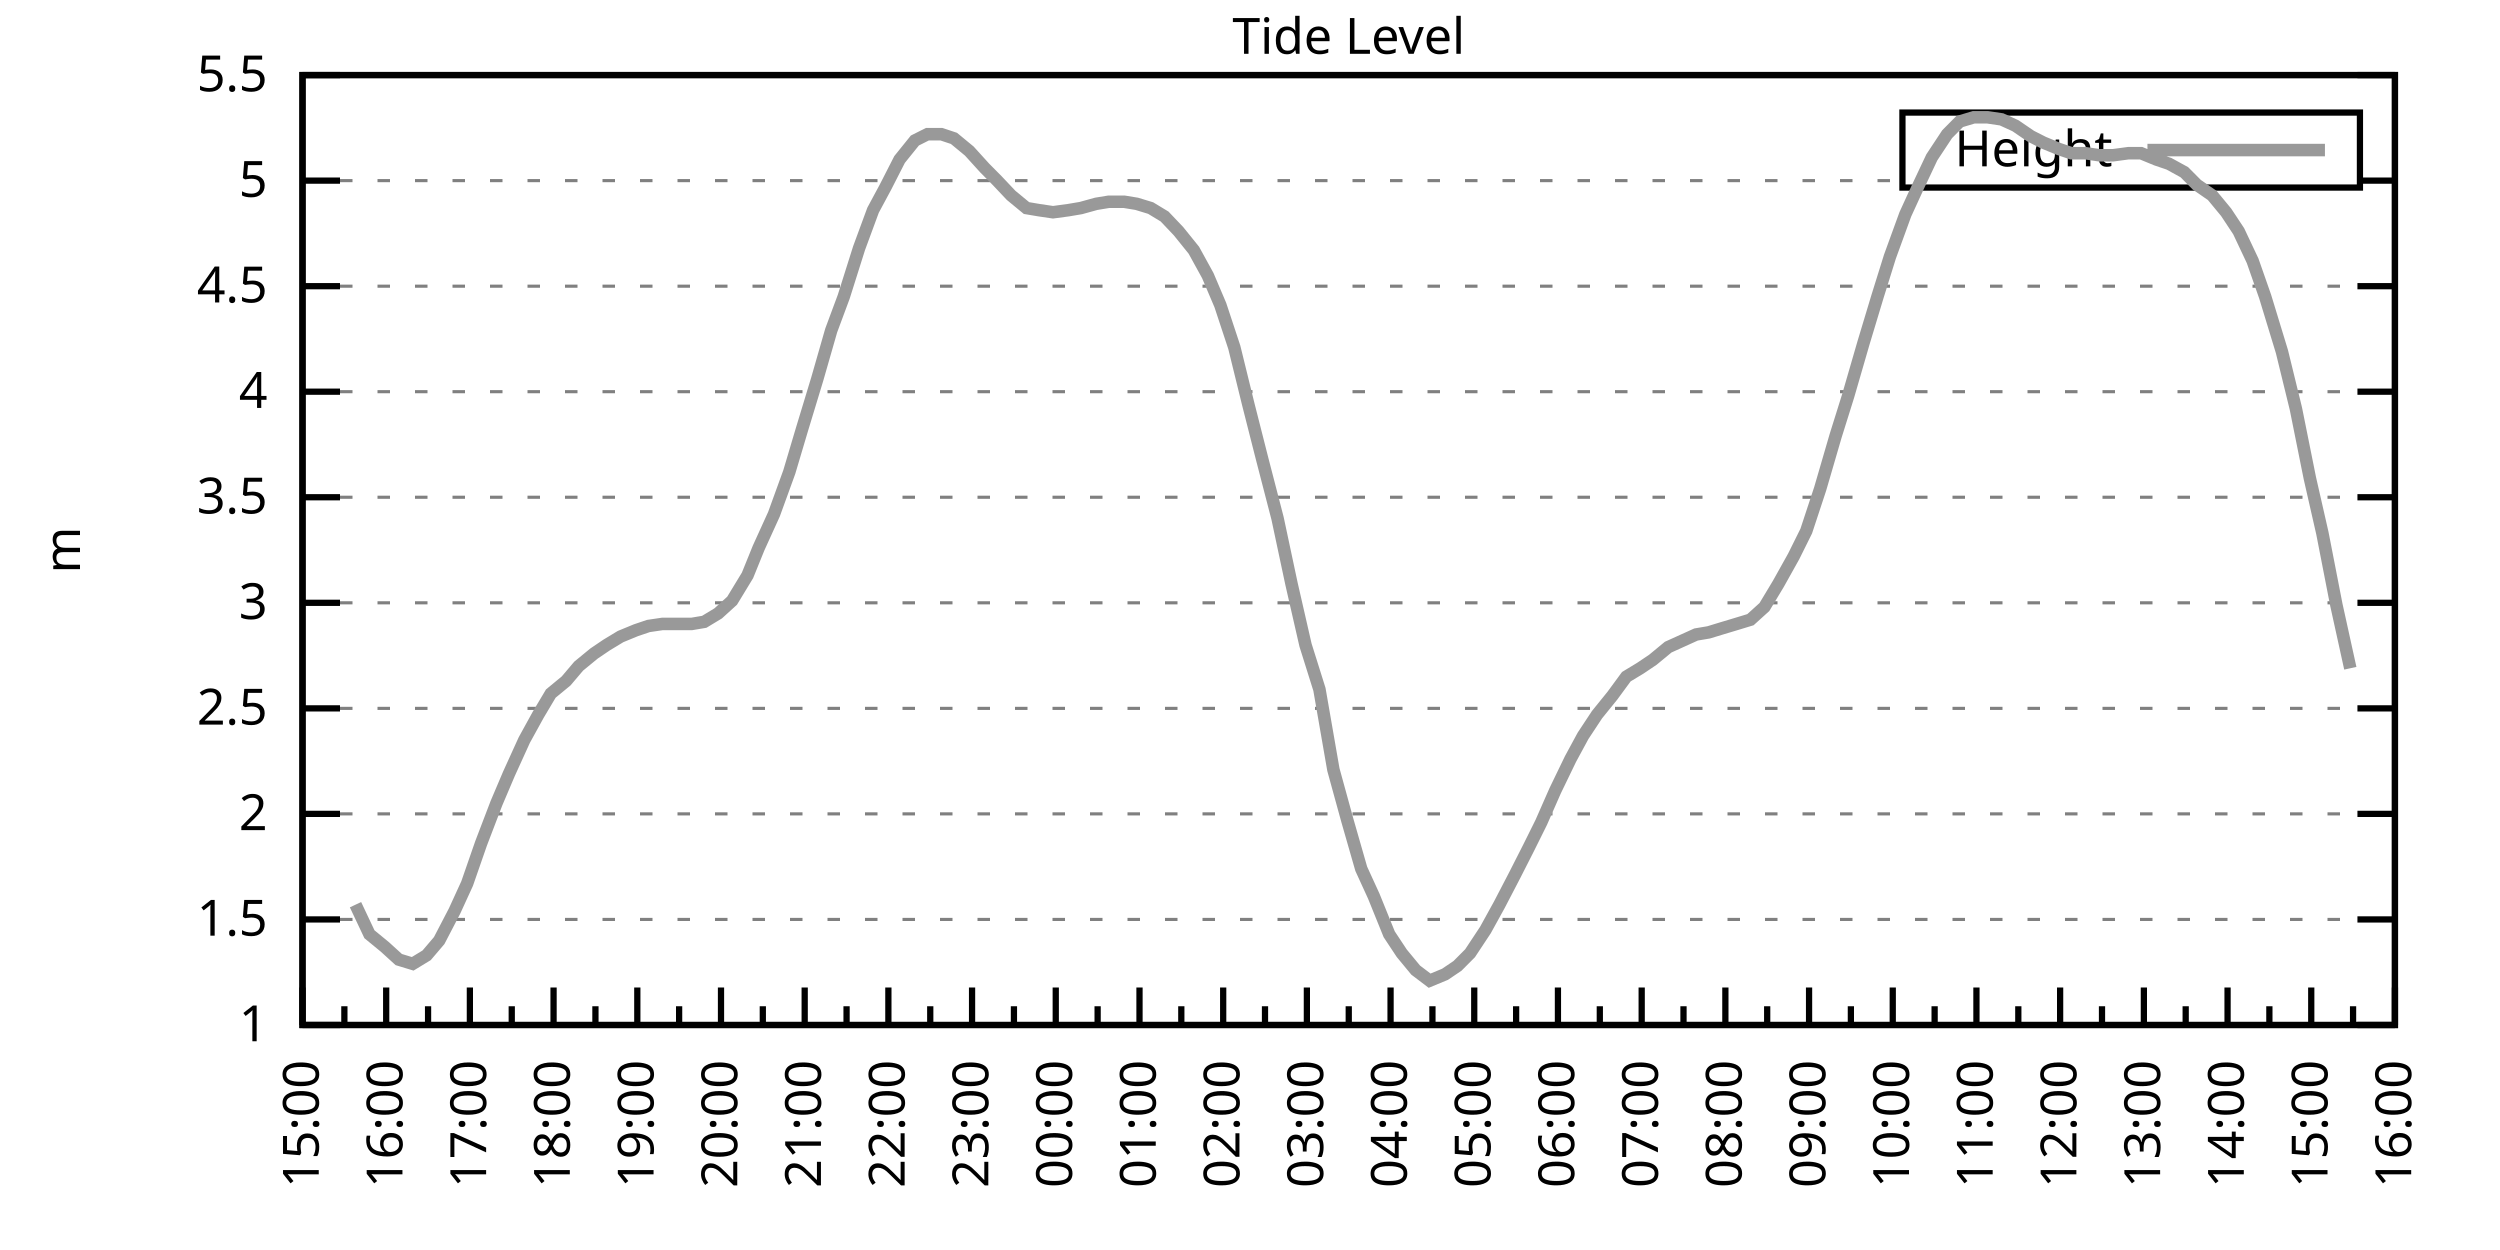
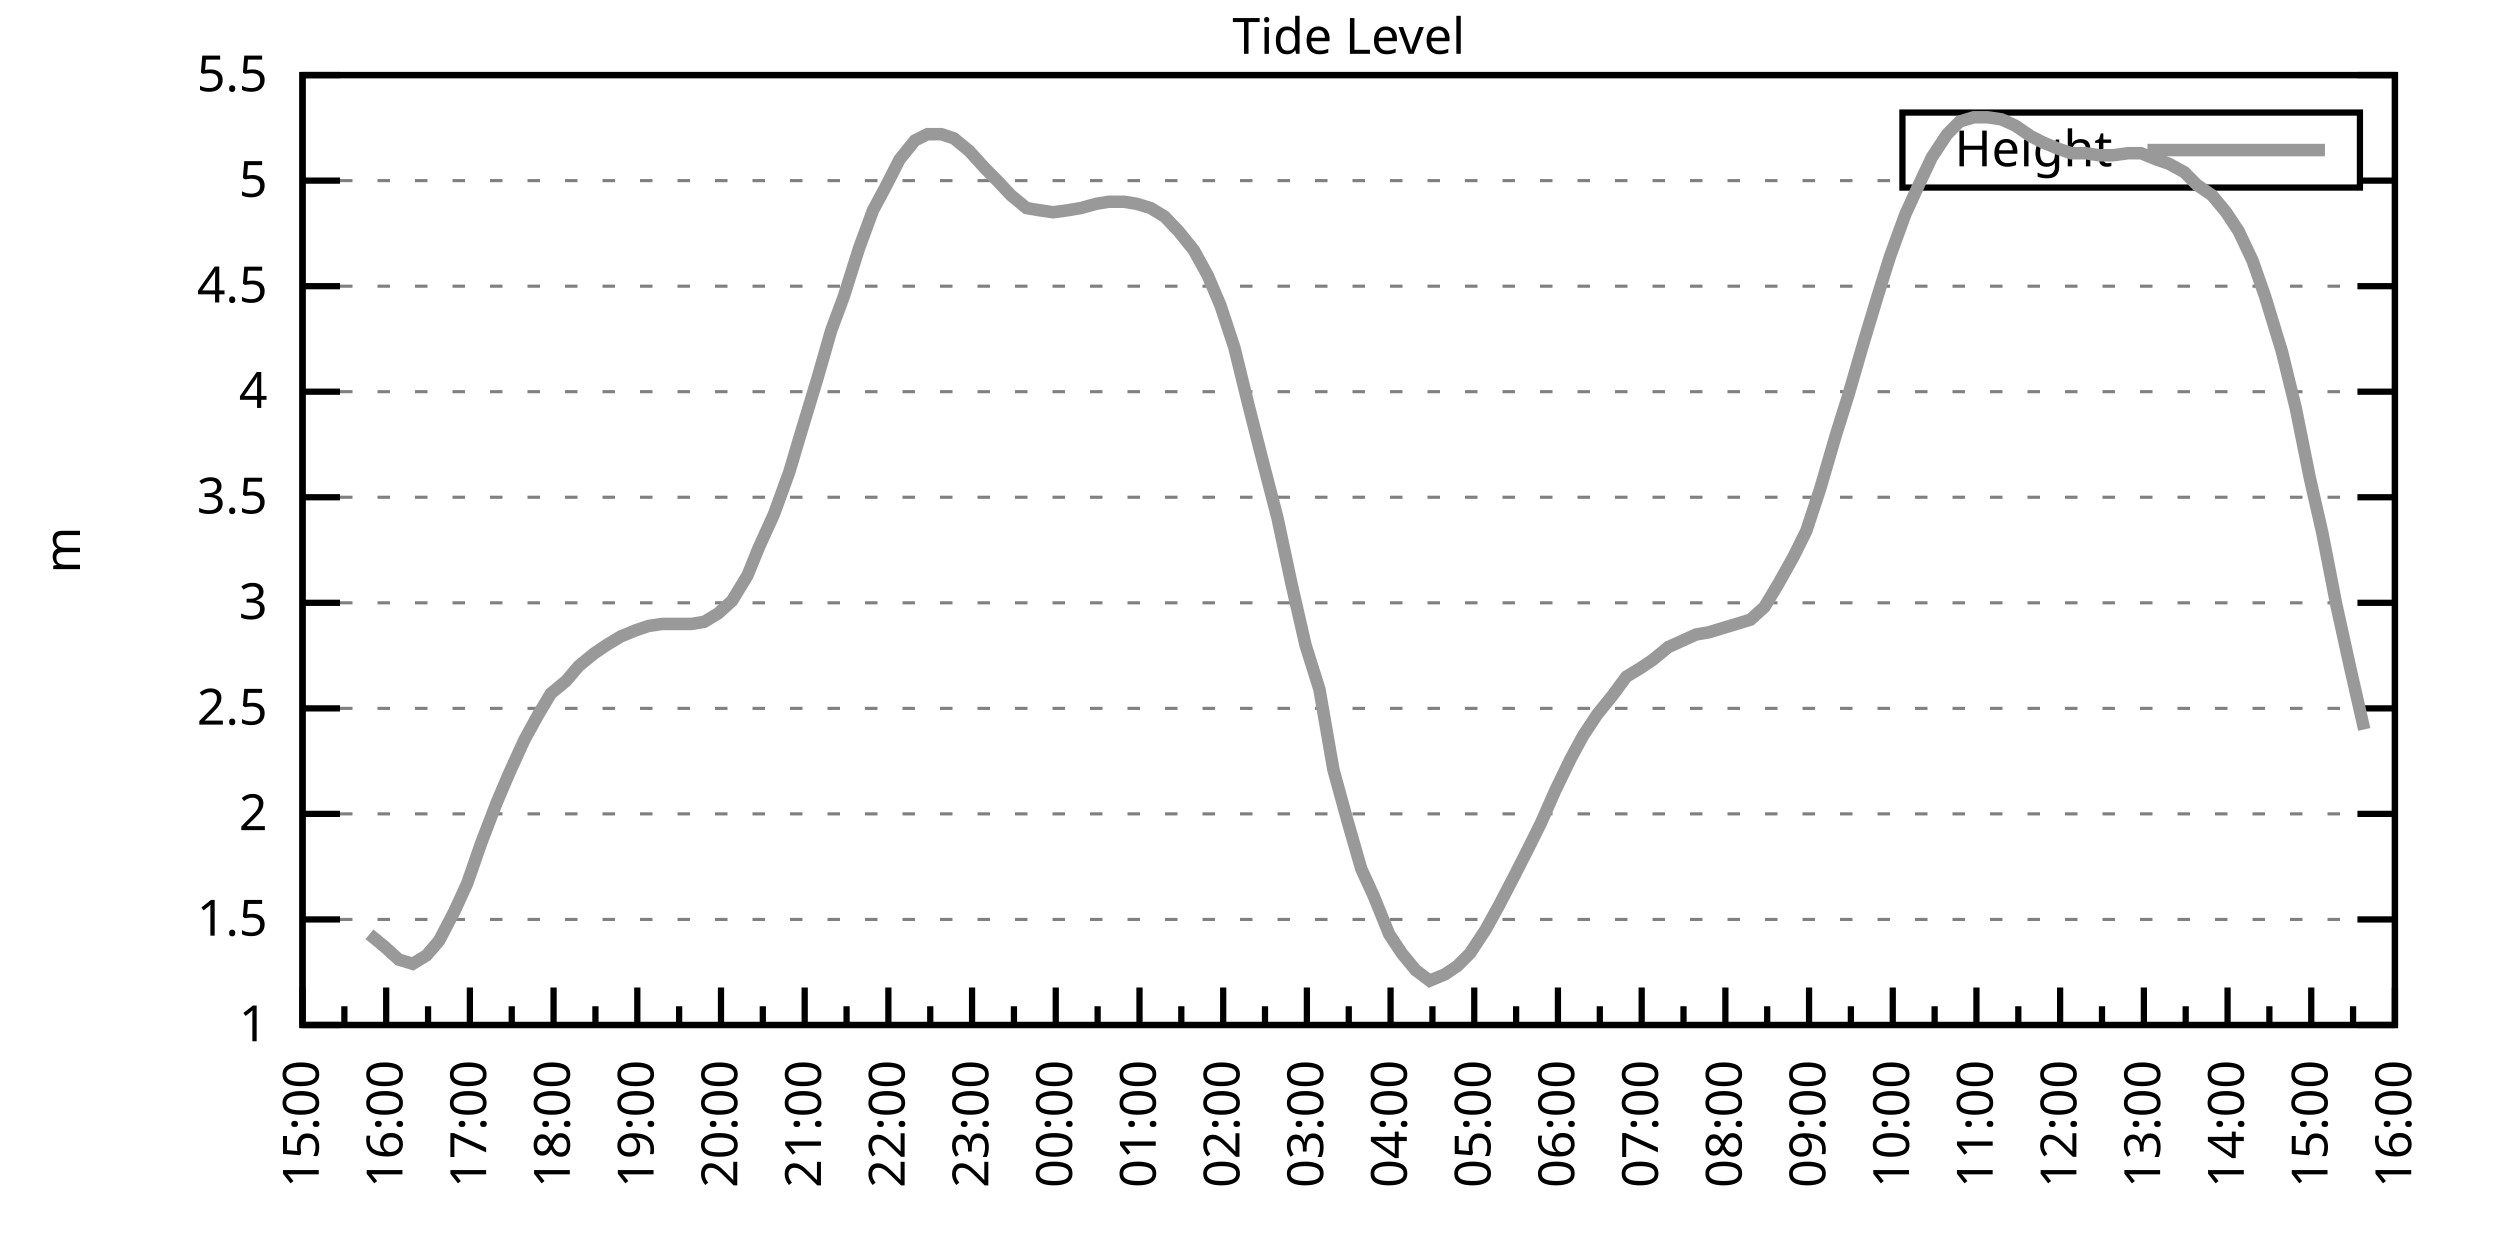
<svg xmlns="http://www.w3.org/2000/svg" xmlns:xlink="http://www.w3.org/1999/xlink" width="400" height="200" viewBox="0 0 400 200">
  <g id="gnuplot_canvas">
    <rect x="0" y="0" width="400" height="200" fill="none" />
    <defs>
      <circle id="gpDot" r="0.5" stroke-width="0.5" stroke="currentColor" />
      <path id="gpPt0" stroke-width="0.333" stroke="currentColor" d="M-1,0 h2 M0,-1 v2" />
      <path id="gpPt1" stroke-width="0.333" stroke="currentColor" d="M-1,-1 L1,1 M1,-1 L-1,1" />
      <path id="gpPt2" stroke-width="0.333" stroke="currentColor" d="M-1,0 L1,0 M0,-1 L0,1 M-1,-1 L1,1 M-1,1 L1,-1" />
      <rect id="gpPt3" stroke-width="0.333" stroke="currentColor" x="-1" y="-1" width="2" height="2" />
      <rect id="gpPt4" stroke-width="0.333" stroke="currentColor" fill="currentColor" x="-1" y="-1" width="2" height="2" />
      <circle id="gpPt5" stroke-width="0.333" stroke="currentColor" cx="0" cy="0" r="1" />
      <use xlink:href="#gpPt5" id="gpPt6" fill="currentColor" stroke="none" />
      <path id="gpPt7" stroke-width="0.333" stroke="currentColor" d="M0,-1.33 L-1.33,0.67 L1.33,0.67 z" />
      <use xlink:href="#gpPt7" id="gpPt8" fill="currentColor" stroke="none" />
      <use xlink:href="#gpPt7" id="gpPt9" stroke="currentColor" transform="rotate(180)" />
      <use xlink:href="#gpPt9" id="gpPt10" fill="currentColor" stroke="none" />
      <use xlink:href="#gpPt3" id="gpPt11" stroke="currentColor" transform="rotate(45)" />
      <use xlink:href="#gpPt11" id="gpPt12" fill="currentColor" stroke="none" />
      <path id="gpPt13" stroke-width="0.333" stroke="currentColor" d="M0,1.330 L1.265,0.411 L0.782,-1.067 L-0.782,-1.076 L-1.265,0.411 z" />
      <use xlink:href="#gpPt13" id="gpPt14" fill="currentColor" stroke="none" />
      <filter id="textbox" filterUnits="objectBoundingBox" x="0" y="0" height="1" width="1">
        <feFlood flood-color="white" flood-opacity="1" result="bgnd" />
        <feComposite in="SourceGraphic" in2="bgnd" operator="atop" />
      </filter>
      <filter id="greybox" filterUnits="objectBoundingBox" x="0" y="0" height="1" width="1">
        <feFlood flood-color="lightgrey" flood-opacity="1" result="grey" />
        <feComposite in="SourceGraphic" in2="grey" operator="atop" />
      </filter>
    </defs>
    <g fill="none" color="white" stroke="currentColor" stroke-width="1.00" stroke-linecap="butt" stroke-linejoin="miter">
</g>
    <g fill="none" color="black" stroke="currentColor" stroke-width="1.00" stroke-linecap="butt" stroke-linejoin="miter">
      <g stroke="none" shape-rendering="crispEdges">
        <polygon fill="rgb(255, 255, 255)" points="48.40,164.00 383.18,164.00 383.18,12.02 48.40,12.02 " />
      </g>
    </g>
    <g fill="none" color="black" stroke="currentColor" stroke-width="1.00" stroke-linecap="butt" stroke-linejoin="miter">
</g>
    <g fill="none" color="black" stroke="black" stroke-width="0.50" stroke-linecap="butt" stroke-linejoin="miter">
</g>
    <g fill="none" color="gray" stroke="currentColor" stroke-width="0.50" stroke-linecap="butt" stroke-linejoin="miter">
      <path stroke="gray" stroke-dasharray="2,4" class="gridline" d="M48.40,164.00 L383.19,164.00  " />
    </g>
    <g fill="none" color="gray" stroke="gray" stroke-width="1.00" stroke-linecap="butt" stroke-linejoin="miter">
</g>
    <g fill="none" color="black" stroke="currentColor" stroke-width="1.00" stroke-linecap="butt" stroke-linejoin="miter">
      <path stroke="black" d="M48.40,164.00 L54.40,164.00 M383.19,164.00 L377.19,164.00  " />
      <g transform="translate(42.80,166.60)" stroke="none" fill="black" font-family="Sans" font-size="8.00" text-anchor="end">
        <text>
          <tspan font-family="Sans"> 1</tspan>
        </text>
      </g>
    </g>
    <g fill="none" color="black" stroke="currentColor" stroke-width="1.00" stroke-linecap="butt" stroke-linejoin="miter">
</g>
    <g fill="none" color="black" stroke="black" stroke-width="0.50" stroke-linecap="butt" stroke-linejoin="miter">
</g>
    <g fill="none" color="gray" stroke="currentColor" stroke-width="0.50" stroke-linecap="butt" stroke-linejoin="miter">
      <path stroke="gray" stroke-dasharray="2,4" class="gridline" d="M48.40,147.11 L383.19,147.11  " />
    </g>
    <g fill="none" color="gray" stroke="gray" stroke-width="1.00" stroke-linecap="butt" stroke-linejoin="miter">
</g>
    <g fill="none" color="black" stroke="currentColor" stroke-width="1.00" stroke-linecap="butt" stroke-linejoin="miter">
      <path stroke="black" d="M48.40,147.11 L54.40,147.11 M383.19,147.11 L377.19,147.11  " />
      <g transform="translate(42.80,149.71)" stroke="none" fill="black" font-family="Sans" font-size="8.00" text-anchor="end">
        <text>
          <tspan font-family="Sans"> 1.5</tspan>
        </text>
      </g>
    </g>
    <g fill="none" color="black" stroke="currentColor" stroke-width="1.00" stroke-linecap="butt" stroke-linejoin="miter">
</g>
    <g fill="none" color="black" stroke="black" stroke-width="0.50" stroke-linecap="butt" stroke-linejoin="miter">
</g>
    <g fill="none" color="gray" stroke="currentColor" stroke-width="0.50" stroke-linecap="butt" stroke-linejoin="miter">
      <path stroke="gray" stroke-dasharray="2,4" class="gridline" d="M48.40,130.22 L383.19,130.22  " />
    </g>
    <g fill="none" color="gray" stroke="gray" stroke-width="1.00" stroke-linecap="butt" stroke-linejoin="miter">
</g>
    <g fill="none" color="black" stroke="currentColor" stroke-width="1.00" stroke-linecap="butt" stroke-linejoin="miter">
      <path stroke="black" d="M48.40,130.22 L54.40,130.22 M383.19,130.22 L377.19,130.22  " />
      <g transform="translate(42.80,132.82)" stroke="none" fill="black" font-family="Sans" font-size="8.00" text-anchor="end">
        <text>
          <tspan font-family="Sans"> 2</tspan>
        </text>
      </g>
    </g>
    <g fill="none" color="black" stroke="currentColor" stroke-width="1.00" stroke-linecap="butt" stroke-linejoin="miter">
</g>
    <g fill="none" color="black" stroke="black" stroke-width="0.50" stroke-linecap="butt" stroke-linejoin="miter">
</g>
    <g fill="none" color="gray" stroke="currentColor" stroke-width="0.50" stroke-linecap="butt" stroke-linejoin="miter">
      <path stroke="gray" stroke-dasharray="2,4" class="gridline" d="M48.40,113.34 L383.19,113.34  " />
    </g>
    <g fill="none" color="gray" stroke="gray" stroke-width="1.00" stroke-linecap="butt" stroke-linejoin="miter">
</g>
    <g fill="none" color="black" stroke="currentColor" stroke-width="1.00" stroke-linecap="butt" stroke-linejoin="miter">
      <path stroke="black" d="M48.40,113.34 L54.40,113.34 M383.19,113.34 L377.19,113.34  " />
      <g transform="translate(42.80,115.94)" stroke="none" fill="black" font-family="Sans" font-size="8.00" text-anchor="end">
        <text>
          <tspan font-family="Sans"> 2.5</tspan>
        </text>
      </g>
    </g>
    <g fill="none" color="black" stroke="currentColor" stroke-width="1.00" stroke-linecap="butt" stroke-linejoin="miter">
</g>
    <g fill="none" color="black" stroke="black" stroke-width="0.50" stroke-linecap="butt" stroke-linejoin="miter">
</g>
    <g fill="none" color="gray" stroke="currentColor" stroke-width="0.50" stroke-linecap="butt" stroke-linejoin="miter">
      <path stroke="gray" stroke-dasharray="2,4" class="gridline" d="M48.40,96.45 L383.19,96.45  " />
    </g>
    <g fill="none" color="gray" stroke="gray" stroke-width="1.00" stroke-linecap="butt" stroke-linejoin="miter">
</g>
    <g fill="none" color="black" stroke="currentColor" stroke-width="1.00" stroke-linecap="butt" stroke-linejoin="miter">
      <path stroke="black" d="M48.40,96.45 L54.40,96.45 M383.19,96.45 L377.19,96.45  " />
      <g transform="translate(42.80,99.05)" stroke="none" fill="black" font-family="Sans" font-size="8.00" text-anchor="end">
        <text>
          <tspan font-family="Sans"> 3</tspan>
        </text>
      </g>
    </g>
    <g fill="none" color="black" stroke="currentColor" stroke-width="1.00" stroke-linecap="butt" stroke-linejoin="miter">
</g>
    <g fill="none" color="black" stroke="black" stroke-width="0.50" stroke-linecap="butt" stroke-linejoin="miter">
</g>
    <g fill="none" color="gray" stroke="currentColor" stroke-width="0.50" stroke-linecap="butt" stroke-linejoin="miter">
      <path stroke="gray" stroke-dasharray="2,4" class="gridline" d="M48.40,79.56 L383.19,79.56  " />
    </g>
    <g fill="none" color="gray" stroke="gray" stroke-width="1.00" stroke-linecap="butt" stroke-linejoin="miter">
</g>
    <g fill="none" color="black" stroke="currentColor" stroke-width="1.00" stroke-linecap="butt" stroke-linejoin="miter">
      <path stroke="black" d="M48.40,79.56 L54.40,79.56 M383.19,79.56 L377.19,79.56  " />
      <g transform="translate(42.80,82.16)" stroke="none" fill="black" font-family="Sans" font-size="8.00" text-anchor="end">
        <text>
          <tspan font-family="Sans"> 3.5</tspan>
        </text>
      </g>
    </g>
    <g fill="none" color="black" stroke="currentColor" stroke-width="1.00" stroke-linecap="butt" stroke-linejoin="miter">
</g>
    <g fill="none" color="black" stroke="black" stroke-width="0.50" stroke-linecap="butt" stroke-linejoin="miter">
</g>
    <g fill="none" color="gray" stroke="currentColor" stroke-width="0.50" stroke-linecap="butt" stroke-linejoin="miter">
      <path stroke="gray" stroke-dasharray="2,4" class="gridline" d="M48.40,62.67 L383.19,62.67  " />
    </g>
    <g fill="none" color="gray" stroke="gray" stroke-width="1.00" stroke-linecap="butt" stroke-linejoin="miter">
</g>
    <g fill="none" color="black" stroke="currentColor" stroke-width="1.00" stroke-linecap="butt" stroke-linejoin="miter">
      <path stroke="black" d="M48.40,62.67 L54.40,62.67 M383.19,62.67 L377.19,62.67  " />
      <g transform="translate(42.80,65.27)" stroke="none" fill="black" font-family="Sans" font-size="8.00" text-anchor="end">
        <text>
          <tspan font-family="Sans"> 4</tspan>
        </text>
      </g>
    </g>
    <g fill="none" color="black" stroke="currentColor" stroke-width="1.00" stroke-linecap="butt" stroke-linejoin="miter">
</g>
    <g fill="none" color="black" stroke="black" stroke-width="0.50" stroke-linecap="butt" stroke-linejoin="miter">
</g>
    <g fill="none" color="gray" stroke="currentColor" stroke-width="0.50" stroke-linecap="butt" stroke-linejoin="miter">
      <path stroke="gray" stroke-dasharray="2,4" class="gridline" d="M48.40,45.79 L383.19,45.79  " />
    </g>
    <g fill="none" color="gray" stroke="gray" stroke-width="1.00" stroke-linecap="butt" stroke-linejoin="miter">
</g>
    <g fill="none" color="black" stroke="currentColor" stroke-width="1.00" stroke-linecap="butt" stroke-linejoin="miter">
      <path stroke="black" d="M48.40,45.79 L54.40,45.79 M383.19,45.79 L377.19,45.79  " />
      <g transform="translate(42.80,48.39)" stroke="none" fill="black" font-family="Sans" font-size="8.00" text-anchor="end">
        <text>
          <tspan font-family="Sans"> 4.5</tspan>
        </text>
      </g>
    </g>
    <g fill="none" color="black" stroke="currentColor" stroke-width="1.00" stroke-linecap="butt" stroke-linejoin="miter">
</g>
    <g fill="none" color="black" stroke="black" stroke-width="0.50" stroke-linecap="butt" stroke-linejoin="miter">
</g>
    <g fill="none" color="gray" stroke="currentColor" stroke-width="0.50" stroke-linecap="butt" stroke-linejoin="miter">
      <path stroke="gray" stroke-dasharray="2,4" class="gridline" d="M48.40,28.90 L304.39,28.90 M377.59,28.90 L383.19,28.90  " />
    </g>
    <g fill="none" color="gray" stroke="gray" stroke-width="1.00" stroke-linecap="butt" stroke-linejoin="miter">
</g>
    <g fill="none" color="black" stroke="currentColor" stroke-width="1.00" stroke-linecap="butt" stroke-linejoin="miter">
      <path stroke="black" d="M48.40,28.90 L54.40,28.90 M383.19,28.90 L377.19,28.90  " />
      <g transform="translate(42.80,31.50)" stroke="none" fill="black" font-family="Sans" font-size="8.00" text-anchor="end">
        <text>
          <tspan font-family="Sans"> 5</tspan>
        </text>
      </g>
    </g>
    <g fill="none" color="black" stroke="currentColor" stroke-width="1.00" stroke-linecap="butt" stroke-linejoin="miter">
</g>
    <g fill="none" color="black" stroke="black" stroke-width="0.50" stroke-linecap="butt" stroke-linejoin="miter">
</g>
    <g fill="none" color="gray" stroke="currentColor" stroke-width="0.50" stroke-linecap="butt" stroke-linejoin="miter">
      <path stroke="gray" stroke-dasharray="2,4" class="gridline" d="M48.40,12.01 L383.19,12.01  " />
    </g>
    <g fill="none" color="gray" stroke="gray" stroke-width="1.00" stroke-linecap="butt" stroke-linejoin="miter">
</g>
    <g fill="none" color="black" stroke="currentColor" stroke-width="1.00" stroke-linecap="butt" stroke-linejoin="miter">
      <path stroke="black" d="M48.40,12.01 L54.40,12.01 M383.19,12.01 L377.19,12.01  " />
      <g transform="translate(42.80,14.61)" stroke="none" fill="black" font-family="Sans" font-size="8.00" text-anchor="end">
        <text>
          <tspan font-family="Sans"> 5.5</tspan>
        </text>
      </g>
    </g>
    <g fill="none" color="black" stroke="currentColor" stroke-width="1.00" stroke-linecap="butt" stroke-linejoin="miter">
      <path stroke="black" d="M48.40,164.00 L48.40,158.00  " />
      <g transform="translate(51.00,169.60) rotate(270)" stroke="none" fill="black" font-family="Sans" font-size="8.00" text-anchor="end">
        <text>
          <tspan font-family="Sans">15:00</tspan>
        </text>
      </g>
    </g>
    <g fill="none" color="black" stroke="currentColor" stroke-width="1.00" stroke-linecap="butt" stroke-linejoin="miter">
      <path stroke="black" d="M55.10,164.00 L55.10,161.00 M61.79,164.00 L61.79,158.00  " />
      <g transform="translate(64.39,169.60) rotate(270)" stroke="none" fill="black" font-family="Sans" font-size="8.00" text-anchor="end">
        <text>
          <tspan font-family="Sans">16:00</tspan>
        </text>
      </g>
    </g>
    <g fill="none" color="black" stroke="currentColor" stroke-width="1.00" stroke-linecap="butt" stroke-linejoin="miter">
      <path stroke="black" d="M68.49,164.00 L68.49,161.00 M75.18,164.00 L75.18,158.00  " />
      <g transform="translate(77.78,169.60) rotate(270)" stroke="none" fill="black" font-family="Sans" font-size="8.00" text-anchor="end">
        <text>
          <tspan font-family="Sans">17:00</tspan>
        </text>
      </g>
    </g>
    <g fill="none" color="black" stroke="currentColor" stroke-width="1.00" stroke-linecap="butt" stroke-linejoin="miter">
      <path stroke="black" d="M81.88,164.00 L81.88,161.00 M88.57,164.00 L88.57,158.00  " />
      <g transform="translate(91.17,169.60) rotate(270)" stroke="none" fill="black" font-family="Sans" font-size="8.00" text-anchor="end">
        <text>
          <tspan font-family="Sans">18:00</tspan>
        </text>
      </g>
    </g>
    <g fill="none" color="black" stroke="currentColor" stroke-width="1.00" stroke-linecap="butt" stroke-linejoin="miter">
      <path stroke="black" d="M95.27,164.00 L95.27,161.00 M101.97,164.00 L101.97,158.00  " />
      <g transform="translate(104.57,169.60) rotate(270)" stroke="none" fill="black" font-family="Sans" font-size="8.00" text-anchor="end">
        <text>
          <tspan font-family="Sans">19:00</tspan>
        </text>
      </g>
    </g>
    <g fill="none" color="black" stroke="currentColor" stroke-width="1.00" stroke-linecap="butt" stroke-linejoin="miter">
      <path stroke="black" d="M108.66,164.00 L108.66,161.00 M115.36,164.00 L115.36,158.00  " />
      <g transform="translate(117.96,169.60) rotate(270)" stroke="none" fill="black" font-family="Sans" font-size="8.00" text-anchor="end">
        <text>
          <tspan font-family="Sans">20:00</tspan>
        </text>
      </g>
    </g>
    <g fill="none" color="black" stroke="currentColor" stroke-width="1.00" stroke-linecap="butt" stroke-linejoin="miter">
      <path stroke="black" d="M122.05,164.00 L122.05,161.00 M128.75,164.00 L128.75,158.00  " />
      <g transform="translate(131.35,169.60) rotate(270)" stroke="none" fill="black" font-family="Sans" font-size="8.00" text-anchor="end">
        <text>
          <tspan font-family="Sans">21:00</tspan>
        </text>
      </g>
    </g>
    <g fill="none" color="black" stroke="currentColor" stroke-width="1.00" stroke-linecap="butt" stroke-linejoin="miter">
      <path stroke="black" d="M135.45,164.00 L135.45,161.00 M142.14,164.00 L142.14,158.00  " />
      <g transform="translate(144.74,169.60) rotate(270)" stroke="none" fill="black" font-family="Sans" font-size="8.00" text-anchor="end">
        <text>
          <tspan font-family="Sans">22:00</tspan>
        </text>
      </g>
    </g>
    <g fill="none" color="black" stroke="currentColor" stroke-width="1.00" stroke-linecap="butt" stroke-linejoin="miter">
      <path stroke="black" d="M148.84,164.00 L148.84,161.00 M155.53,164.00 L155.53,158.00  " />
      <g transform="translate(158.13,169.60) rotate(270)" stroke="none" fill="black" font-family="Sans" font-size="8.00" text-anchor="end">
        <text>
          <tspan font-family="Sans">23:00</tspan>
        </text>
      </g>
    </g>
    <g fill="none" color="black" stroke="currentColor" stroke-width="1.00" stroke-linecap="butt" stroke-linejoin="miter">
      <path stroke="black" d="M162.23,164.00 L162.23,161.00 M168.92,164.00 L168.92,158.00  " />
      <g transform="translate(171.52,169.60) rotate(270)" stroke="none" fill="black" font-family="Sans" font-size="8.00" text-anchor="end">
        <text>
          <tspan font-family="Sans">00:00</tspan>
        </text>
      </g>
    </g>
    <g fill="none" color="black" stroke="currentColor" stroke-width="1.00" stroke-linecap="butt" stroke-linejoin="miter">
      <path stroke="black" d="M175.62,164.00 L175.62,161.00 M182.32,164.00 L182.32,158.00  " />
      <g transform="translate(184.92,169.60) rotate(270)" stroke="none" fill="black" font-family="Sans" font-size="8.00" text-anchor="end">
        <text>
          <tspan font-family="Sans">01:00</tspan>
        </text>
      </g>
    </g>
    <g fill="none" color="black" stroke="currentColor" stroke-width="1.00" stroke-linecap="butt" stroke-linejoin="miter">
      <path stroke="black" d="M189.01,164.00 L189.01,161.00 M195.71,164.00 L195.71,158.00  " />
      <g transform="translate(198.31,169.60) rotate(270)" stroke="none" fill="black" font-family="Sans" font-size="8.00" text-anchor="end">
        <text>
          <tspan font-family="Sans">02:00</tspan>
        </text>
      </g>
    </g>
    <g fill="none" color="black" stroke="currentColor" stroke-width="1.00" stroke-linecap="butt" stroke-linejoin="miter">
      <path stroke="black" d="M202.40,164.00 L202.40,161.00 M209.10,164.00 L209.10,158.00  " />
      <g transform="translate(211.70,169.60) rotate(270)" stroke="none" fill="black" font-family="Sans" font-size="8.00" text-anchor="end">
        <text>
          <tspan font-family="Sans">03:00</tspan>
        </text>
      </g>
    </g>
    <g fill="none" color="black" stroke="currentColor" stroke-width="1.00" stroke-linecap="butt" stroke-linejoin="miter">
      <path stroke="black" d="M215.80,164.00 L215.80,161.00 M222.49,164.00 L222.49,158.00  " />
      <g transform="translate(225.09,169.60) rotate(270)" stroke="none" fill="black" font-family="Sans" font-size="8.00" text-anchor="end">
        <text>
          <tspan font-family="Sans">04:00</tspan>
        </text>
      </g>
    </g>
    <g fill="none" color="black" stroke="currentColor" stroke-width="1.00" stroke-linecap="butt" stroke-linejoin="miter">
      <path stroke="black" d="M229.19,164.00 L229.19,161.00 M235.88,164.00 L235.88,158.00  " />
      <g transform="translate(238.48,169.60) rotate(270)" stroke="none" fill="black" font-family="Sans" font-size="8.00" text-anchor="end">
        <text>
          <tspan font-family="Sans">05:00</tspan>
        </text>
      </g>
    </g>
    <g fill="none" color="black" stroke="currentColor" stroke-width="1.00" stroke-linecap="butt" stroke-linejoin="miter">
      <path stroke="black" d="M242.58,164.00 L242.58,161.00 M249.27,164.00 L249.27,158.00  " />
      <g transform="translate(251.87,169.60) rotate(270)" stroke="none" fill="black" font-family="Sans" font-size="8.00" text-anchor="end">
        <text>
          <tspan font-family="Sans">06:00</tspan>
        </text>
      </g>
    </g>
    <g fill="none" color="black" stroke="currentColor" stroke-width="1.00" stroke-linecap="butt" stroke-linejoin="miter">
      <path stroke="black" d="M255.97,164.00 L255.97,161.00 M262.67,164.00 L262.67,158.00  " />
      <g transform="translate(265.27,169.60) rotate(270)" stroke="none" fill="black" font-family="Sans" font-size="8.00" text-anchor="end">
        <text>
          <tspan font-family="Sans">07:00</tspan>
        </text>
      </g>
    </g>
    <g fill="none" color="black" stroke="currentColor" stroke-width="1.00" stroke-linecap="butt" stroke-linejoin="miter">
      <path stroke="black" d="M269.36,164.00 L269.36,161.00 M276.06,164.00 L276.06,158.00  " />
      <g transform="translate(278.66,169.60) rotate(270)" stroke="none" fill="black" font-family="Sans" font-size="8.00" text-anchor="end">
        <text>
          <tspan font-family="Sans">08:00</tspan>
        </text>
      </g>
    </g>
    <g fill="none" color="black" stroke="currentColor" stroke-width="1.00" stroke-linecap="butt" stroke-linejoin="miter">
      <path stroke="black" d="M282.75,164.00 L282.75,161.00 M289.45,164.00 L289.45,158.00  " />
      <g transform="translate(292.05,169.60) rotate(270)" stroke="none" fill="black" font-family="Sans" font-size="8.00" text-anchor="end">
        <text>
          <tspan font-family="Sans">09:00</tspan>
        </text>
      </g>
    </g>
    <g fill="none" color="black" stroke="currentColor" stroke-width="1.00" stroke-linecap="butt" stroke-linejoin="miter">
      <path stroke="black" d="M296.14,164.00 L296.14,161.00 M302.84,164.00 L302.84,158.00  " />
      <g transform="translate(305.44,169.60) rotate(270)" stroke="none" fill="black" font-family="Sans" font-size="8.00" text-anchor="end">
        <text>
          <tspan font-family="Sans">10:00</tspan>
        </text>
      </g>
    </g>
    <g fill="none" color="black" stroke="currentColor" stroke-width="1.00" stroke-linecap="butt" stroke-linejoin="miter">
      <path stroke="black" d="M309.54,164.00 L309.54,161.00 M316.23,164.00 L316.23,158.00  " />
      <g transform="translate(318.83,169.60) rotate(270)" stroke="none" fill="black" font-family="Sans" font-size="8.00" text-anchor="end">
        <text>
          <tspan font-family="Sans">11:00</tspan>
        </text>
      </g>
    </g>
    <g fill="none" color="black" stroke="currentColor" stroke-width="1.00" stroke-linecap="butt" stroke-linejoin="miter">
      <path stroke="black" d="M322.93,164.00 L322.93,161.00 M329.62,164.00 L329.62,158.00  " />
      <g transform="translate(332.22,169.60) rotate(270)" stroke="none" fill="black" font-family="Sans" font-size="8.00" text-anchor="end">
        <text>
          <tspan font-family="Sans">12:00</tspan>
        </text>
      </g>
    </g>
    <g fill="none" color="black" stroke="currentColor" stroke-width="1.00" stroke-linecap="butt" stroke-linejoin="miter">
      <path stroke="black" d="M336.32,164.00 L336.32,161.00 M343.02,164.00 L343.02,158.00  " />
      <g transform="translate(345.62,169.60) rotate(270)" stroke="none" fill="black" font-family="Sans" font-size="8.00" text-anchor="end">
        <text>
          <tspan font-family="Sans">13:00</tspan>
        </text>
      </g>
    </g>
    <g fill="none" color="black" stroke="currentColor" stroke-width="1.00" stroke-linecap="butt" stroke-linejoin="miter">
      <path stroke="black" d="M349.71,164.00 L349.71,161.00 M356.41,164.00 L356.41,158.00  " />
      <g transform="translate(359.01,169.60) rotate(270)" stroke="none" fill="black" font-family="Sans" font-size="8.00" text-anchor="end">
        <text>
          <tspan font-family="Sans">14:00</tspan>
        </text>
      </g>
    </g>
    <g fill="none" color="black" stroke="currentColor" stroke-width="1.00" stroke-linecap="butt" stroke-linejoin="miter">
      <path stroke="black" d="M363.10,164.00 L363.10,161.00 M369.80,164.00 L369.80,158.00  " />
      <g transform="translate(372.40,169.60) rotate(270)" stroke="none" fill="black" font-family="Sans" font-size="8.00" text-anchor="end">
        <text>
          <tspan font-family="Sans">15:00</tspan>
        </text>
      </g>
    </g>
    <g fill="none" color="black" stroke="currentColor" stroke-width="1.00" stroke-linecap="butt" stroke-linejoin="miter">
      <path stroke="black" d="M376.49,164.00 L376.49,161.00 M383.19,164.00 L383.19,158.00  " />
      <g transform="translate(385.79,169.60) rotate(270)" stroke="none" fill="black" font-family="Sans" font-size="8.00" text-anchor="end">
        <text>
          <tspan font-family="Sans">16:00</tspan>
        </text>
      </g>
    </g>
    <g fill="none" color="black" stroke="currentColor" stroke-width="1.00" stroke-linecap="butt" stroke-linejoin="miter">
</g>
    <g fill="none" color="black" stroke="currentColor" stroke-width="1.00" stroke-linecap="butt" stroke-linejoin="miter">
      <path stroke="black" d="M48.40,12.01 L48.40,164.00 L383.19,164.00 L383.19,12.01 L48.40,12.01 Z  " />
    </g>
    <g fill="none" color="black" stroke="currentColor" stroke-width="1.00" stroke-linecap="butt" stroke-linejoin="miter">
      <g transform="translate(12.80,88.01) rotate(270)" stroke="none" fill="black" font-family="Sans" font-size="8.00" text-anchor="middle">
        <text>
          <tspan font-family="Sans">m</tspan>
        </text>
      </g>
    </g>
    <g fill="none" color="black" stroke="currentColor" stroke-width="1.00" stroke-linecap="butt" stroke-linejoin="miter">
</g>
    <g fill="none" color="black" stroke="currentColor" stroke-width="1.00" stroke-linecap="butt" stroke-linejoin="miter">
      <path stroke="black" d="M304.39,30.01 L304.39,18.01 L377.59,18.01 L377.59,30.01 L304.39,30.01 Z  " />
    </g>
    <g id="Tide_level_plot_1">
      <g fill="none" color="white" stroke="black" stroke-width="2.00" stroke-linecap="butt" stroke-linejoin="miter">
</g>
      <g fill="none" color="black" stroke="currentColor" stroke-width="2.00" stroke-linecap="butt" stroke-linejoin="miter">
        <g transform="translate(337.99,26.61)" stroke="none" fill="black" font-family="Sans" font-size="8.00" text-anchor="end">
          <text>
            <tspan font-family="Sans">Height</tspan>
          </text>
        </g>
      </g>
      <g fill="none" color="black" stroke="currentColor" stroke-width="2.00" stroke-linecap="butt" stroke-linejoin="miter">
-         <path stroke="rgb(153, 153, 153)" d="M343.59,24.01 L371.99,24.01 M56.88,144.75 L59.11,149.48 L61.57,151.50 L63.80,153.53 L66.03,154.21 L68.26,152.85   L70.27,150.49 L72.73,145.76 L74.74,141.37 L76.97,134.95 L79.42,128.54 L81.43,123.81 L83.89,118.40 L86.12,114.35   L88.13,110.97 L90.58,108.95 L92.59,106.58 L95.05,104.56 L97.06,103.20 L99.29,101.85 L101.74,100.84 L103.75,100.16   L105.98,99.83 L108.22,99.83 L110.67,99.83 L112.68,99.49 L114.91,98.14 L117.14,96.11 L119.60,92.06 L121.38,87.67   L123.84,82.26 L126.29,75.51 L128.30,68.75 L130.76,60.65 L132.99,52.88 L135.00,47.47 L137.45,39.71 L139.69,33.63   L141.69,29.91 L143.93,25.52 L146.38,22.48 L148.39,21.47 L150.62,21.47 L152.63,22.14 L155.09,24.17 L157.54,26.87   L159.55,28.90 L161.78,31.26 L164.24,33.29 L166.25,33.63 L168.48,33.96 L170.93,33.63 L172.94,33.29 L175.40,32.61   L177.41,32.28 L179.86,32.28 L181.87,32.61 L184.10,33.29 L186.33,34.64 L188.57,37.00 L191.02,40.04 L193.25,44.10   L195.26,48.83 L197.49,55.58 L199.73,64.70 L201.96,73.48 L204.41,82.94 L206.64,93.41 L208.88,103.20 L211.11,110.30   L213.34,123.13 L215.57,131.24 L217.80,139.01 L219.81,143.40 L222.27,149.48 L224.28,152.52 L226.51,155.22 L228.74,156.91   L231.20,155.89 L233.20,154.54 L235.21,152.52 L237.67,148.80 L239.90,144.75 L242.36,140.02 L244.59,135.63 L246.60,131.58   L248.83,126.51 L251.28,121.44 L253.29,117.73 L255.52,114.35 L257.98,111.31 L260.21,108.27 L262.44,106.92 L264.45,105.57   L266.91,103.54 L269.14,102.53 L271.37,101.52 L273.38,101.18 L275.61,100.50 L277.84,99.83 L280.07,99.15 L282.31,97.12   L284.54,93.41 L286.99,89.02 L289.00,84.97 L291.23,78.21 L293.69,69.77 L295.70,63.35 L298.15,54.90 L300.39,47.47   L302.39,41.06 L304.85,34.30 L306.86,29.91 L309.09,25.18 L311.54,21.47 L313.55,19.44 L315.79,18.77 L318.02,18.77   L320.25,19.10 L322.48,20.12 L324.94,21.80 L326.95,22.82 L329.40,23.83 L331.41,24.51 L333.64,24.51 L335.87,24.84   L338.10,24.84 L340.56,24.51 L342.57,24.51 L345.02,25.52 L347.03,26.20 L349.49,27.55 L351.50,29.57 L353.95,31.26   L356.18,33.96 L358.19,37.00 L360.42,41.73 L362.43,47.47 L365.11,56.26 L367.34,65.38 L369.58,76.52 L371.58,85.30   L373.82,96.79 L376.05,106.92  " />
+         <path stroke="rgb(153, 153, 153)" d="M343.59,24.01 L371.99,24.01 M59.11,149.48 L61.57,151.50 L63.80,153.53 L66.03,154.21 L68.26,152.85 L70.27,150.49   L72.73,145.76 L74.74,141.37 L76.97,134.95 L79.42,128.54 L81.43,123.81 L83.89,118.40 L86.12,114.35 L88.13,110.97   L90.58,108.95 L92.59,106.58 L95.05,104.56 L97.06,103.20 L99.29,101.85 L101.74,100.84 L103.75,100.16 L105.98,99.83   L108.22,99.83 L110.67,99.83 L112.68,99.49 L114.91,98.14 L117.14,96.11 L119.60,92.06 L121.38,87.67 L123.84,82.26   L126.29,75.51 L128.30,68.75 L130.76,60.65 L132.99,52.88 L135.00,47.47 L137.45,39.71 L139.69,33.63 L141.69,29.91   L143.93,25.52 L146.38,22.48 L148.39,21.47 L150.62,21.47 L152.63,22.14 L155.09,24.17 L157.54,26.87 L159.55,28.90   L161.78,31.26 L164.24,33.29 L166.25,33.63 L168.48,33.96 L170.93,33.63 L172.94,33.29 L175.40,32.61 L177.41,32.28   L179.86,32.28 L181.87,32.61 L184.10,33.29 L186.33,34.64 L188.57,37.00 L191.02,40.04 L193.25,44.10 L195.26,48.83   L197.49,55.58 L199.73,64.70 L201.96,73.48 L204.41,82.94 L206.64,93.41 L208.88,103.20 L211.11,110.30 L213.34,123.13   L215.57,131.24 L217.80,139.01 L219.81,143.40 L222.27,149.48 L224.28,152.52 L226.51,155.22 L228.74,156.91 L231.20,155.89   L233.20,154.54 L235.21,152.52 L237.67,148.80 L239.90,144.75 L242.36,140.02 L244.59,135.63 L246.60,131.58 L248.83,126.51   L251.28,121.44 L253.29,117.73 L255.52,114.35 L257.98,111.31 L260.21,108.27 L262.44,106.92 L264.45,105.57 L266.91,103.54   L269.14,102.53 L271.37,101.52 L273.38,101.18 L275.61,100.50 L277.84,99.83 L280.07,99.15 L282.31,97.12 L284.54,93.41   L286.99,89.02 L289.00,84.97 L291.23,78.21 L293.69,69.77 L295.70,63.35 L298.15,54.90 L300.39,47.47 L302.39,41.06   L304.85,34.30 L306.86,29.91 L309.09,25.18 L311.54,21.47 L313.55,19.44 L315.79,18.77 L318.02,18.77 L320.25,19.10   L322.48,20.12 L324.94,21.80 L326.95,22.82 L329.40,23.83 L331.41,24.51 L333.64,24.51 L335.87,24.84 L338.10,24.84   L340.56,24.51 L342.57,24.51 L345.02,25.52 L347.03,26.20 L349.49,27.55 L351.50,29.57 L353.95,31.26 L356.18,33.96   L358.19,37.00 L360.42,41.73 L362.43,47.47 L365.11,56.26 L367.34,65.38 L369.58,76.52 L371.58,85.30 L373.82,96.79   L376.05,106.92 L378.28,116.71  " />
      </g>
    </g>
    <g fill="none" color="black" stroke="currentColor" stroke-width="2.00" stroke-linecap="butt" stroke-linejoin="miter">
</g>
    <g fill="none" color="black" stroke="black" stroke-width="1.00" stroke-linecap="butt" stroke-linejoin="miter">
</g>
    <g fill="none" color="black" stroke="currentColor" stroke-width="1.00" stroke-linecap="butt" stroke-linejoin="miter">
      <path stroke="black" d="M48.40,12.01 L48.40,164.00 L383.19,164.00 L383.19,12.01 L48.40,12.01 Z  " />
    </g>
    <g fill="none" color="black" stroke="currentColor" stroke-width="1.00" stroke-linecap="butt" stroke-linejoin="miter">
      <g transform="translate(215.79,8.61)" stroke="none" fill="black" font-family="Sans" font-size="8.00" text-anchor="middle">
        <text>
          <tspan font-family="Sans">Tide Level</tspan>
        </text>
      </g>
    </g>
    <g fill="none" color="black" stroke="currentColor" stroke-width="1.00" stroke-linecap="butt" stroke-linejoin="miter">
</g>
  </g>
</svg>
